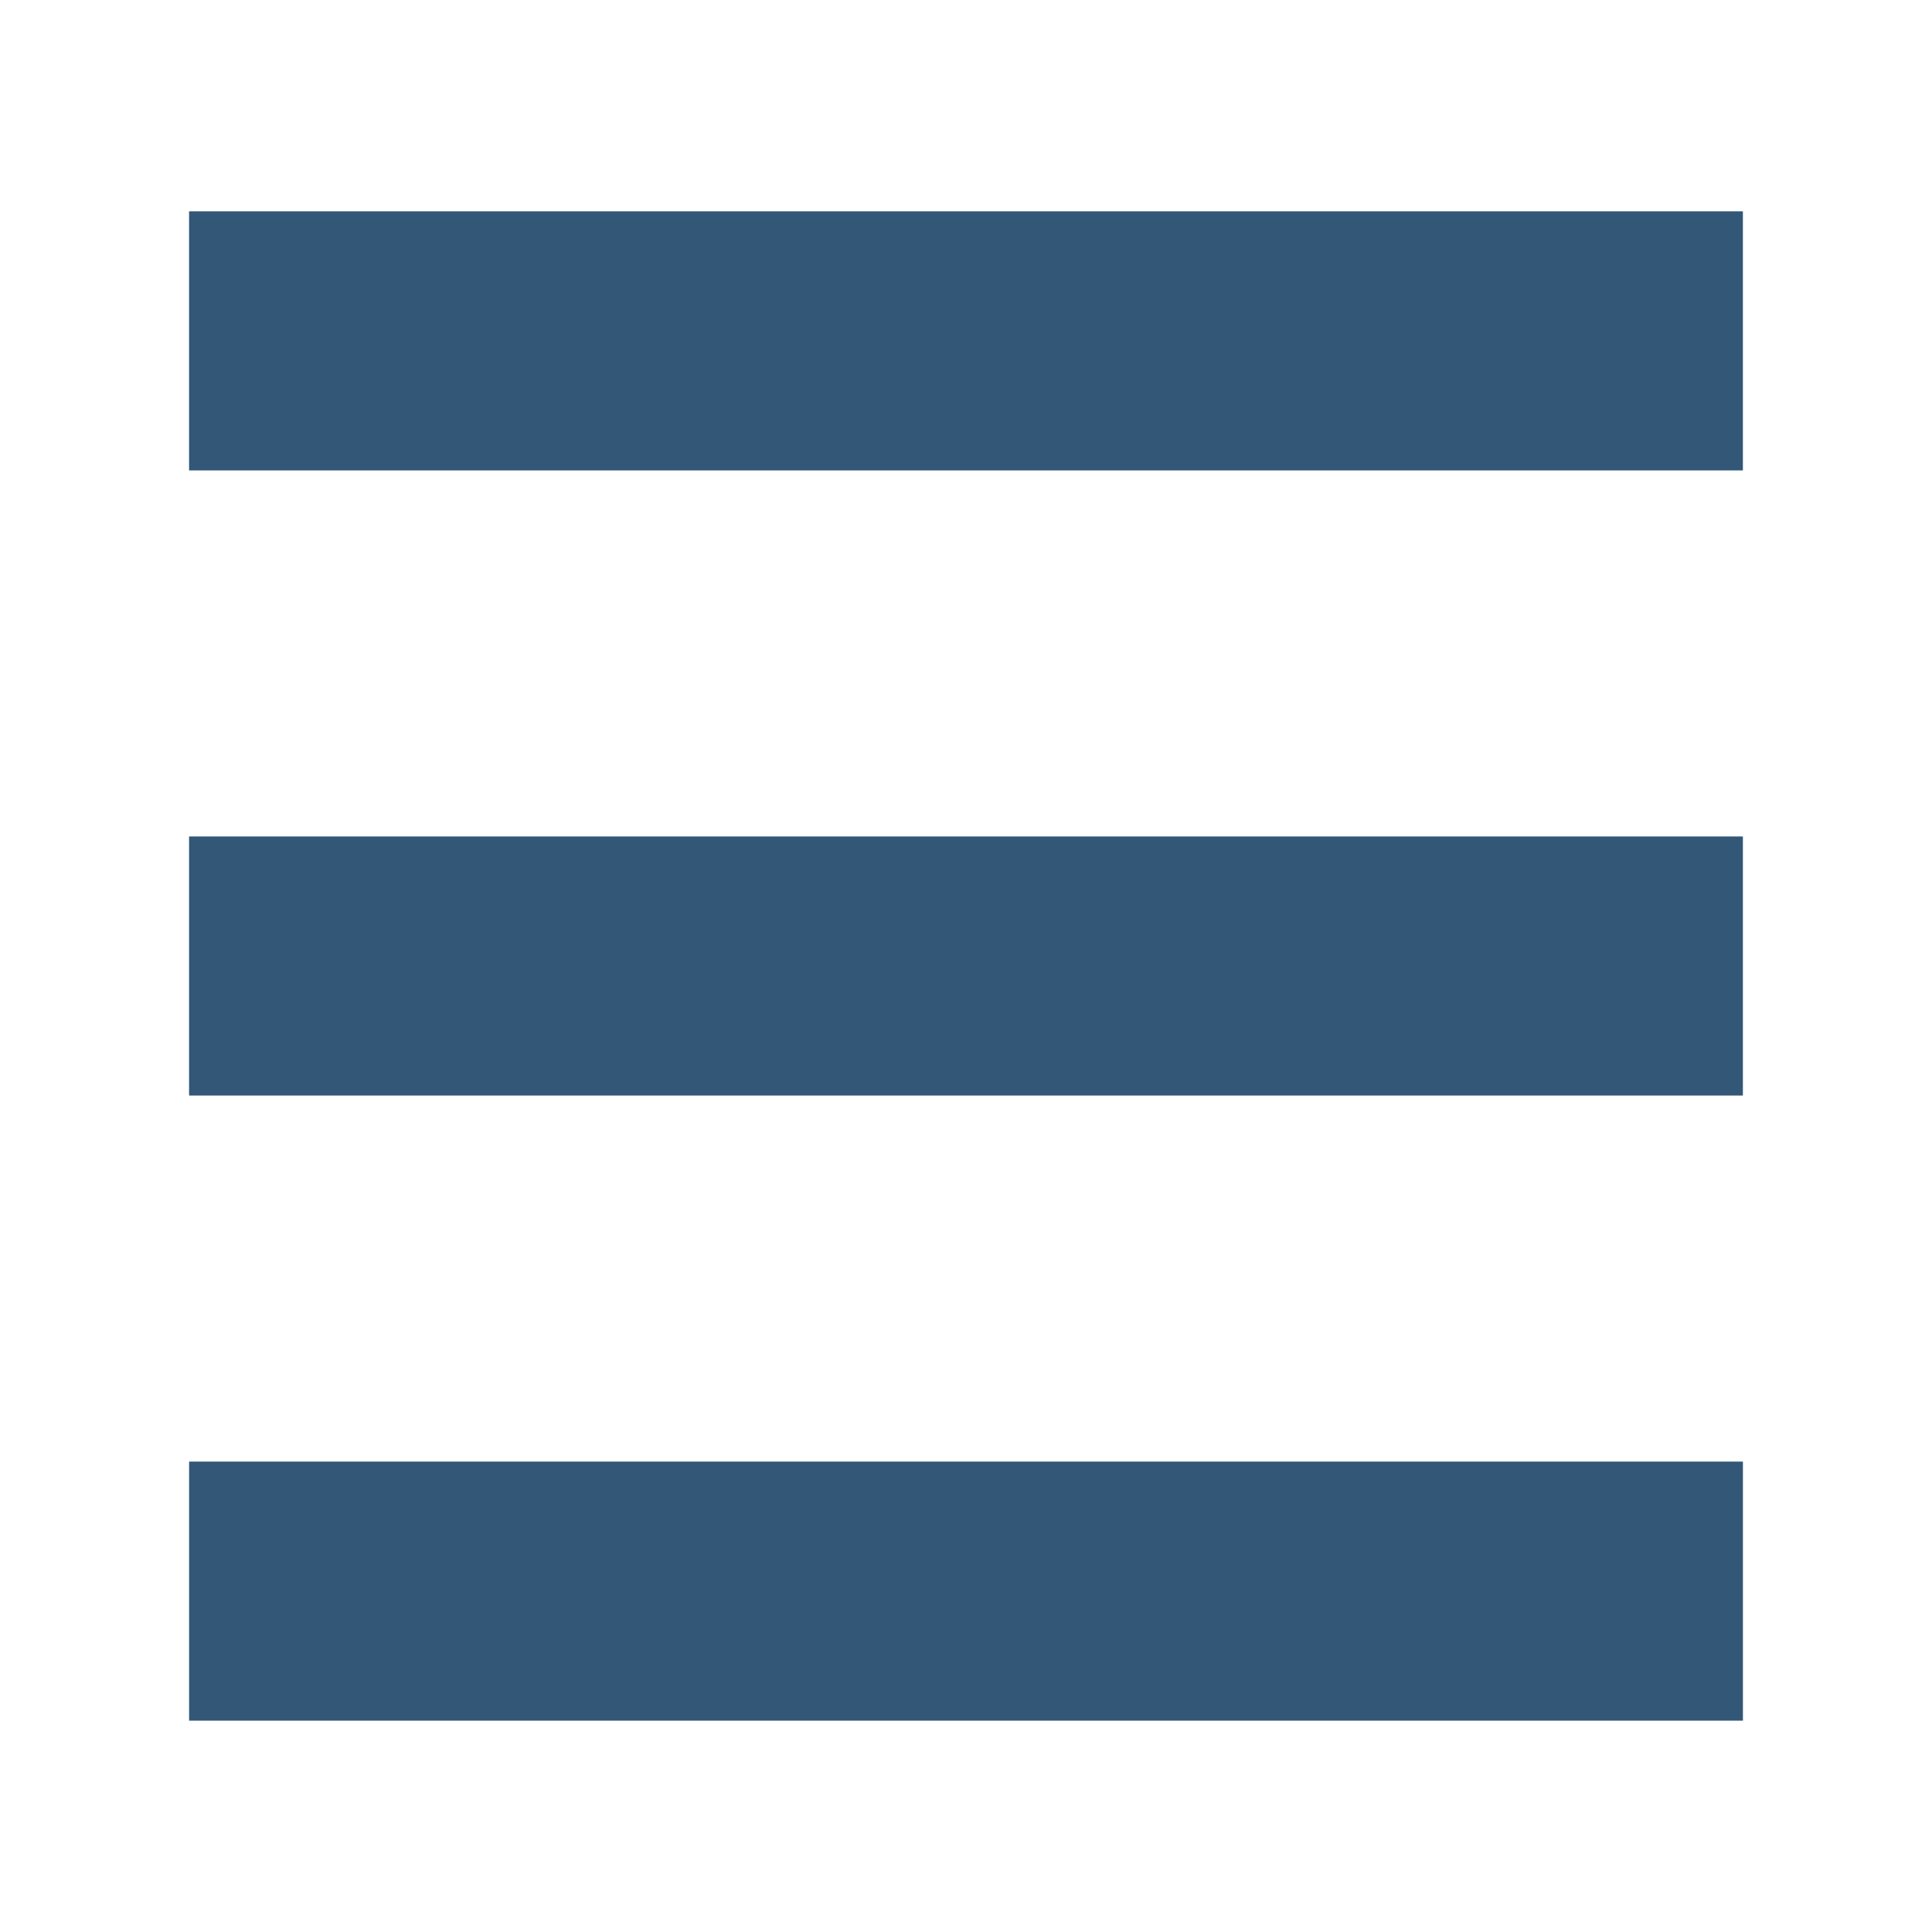
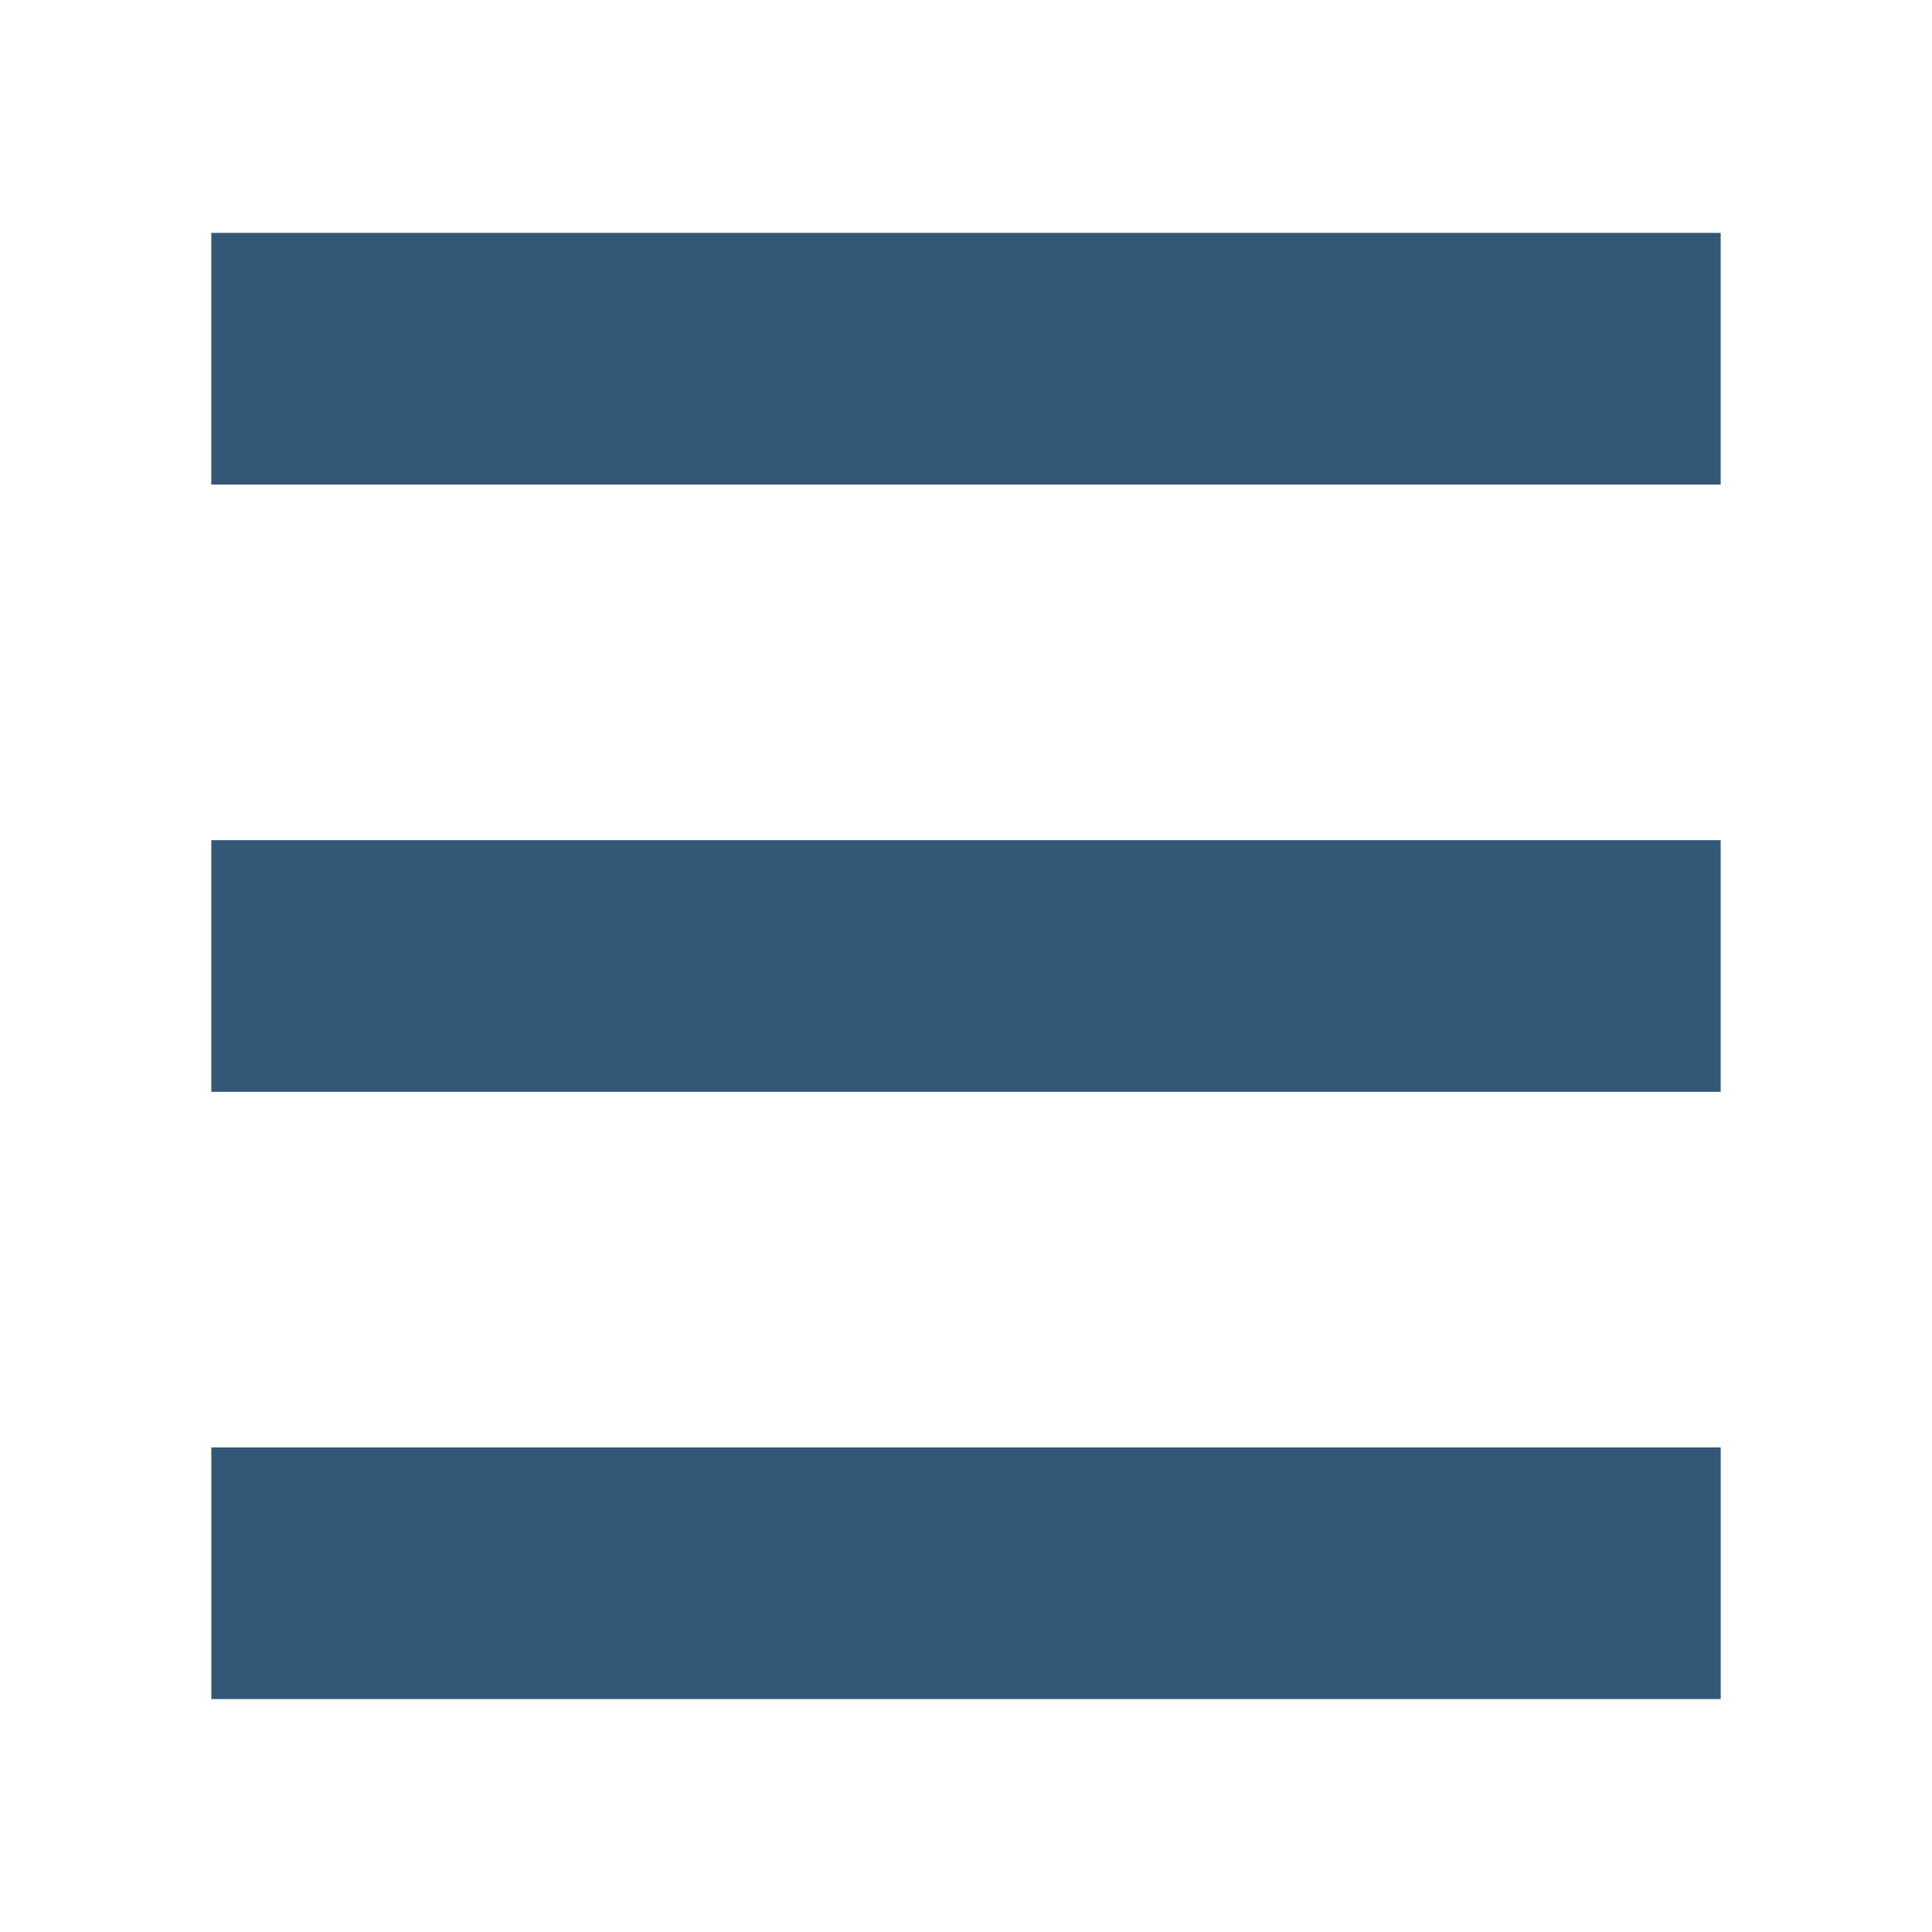
- <svg xmlns="http://www.w3.org/2000/svg" version="1.1" id="Capa_1" x="0px" y="0px" viewBox="0 0 50 50" style="enable-background:new 0 0 50 50;" xml:space="preserve" width="512px" height="512px">
+ <svg xmlns="http://www.w3.org/2000/svg" version="1.1" id="Capa_1" x="0px" y="0px" viewBox="0 0 512 512" xml:space="preserve" width="512" height="512">
  <defs id="defs45" />
-   <g id="g832" transform="matrix(0.8578642,0,0,0.8582583,3.553396,3.543544)" style="stroke-width:1.165">
+   <g id="g832" transform="matrix(8.533333,0,0,8.537254,42.66667,42.56867)" style="stroke-width:1.165">
    <rect y="2.243" width="46.875" height="7.813" id="rect2" x="1.562" style="fill:#335777;stroke-width:1.063" />
    <rect y="21.094" width="46.875" height="7.812" id="rect6" x="1.562" style="fill:#335777;stroke-width:1.063" ry="0" />
    <rect y="39.944" width="46.875" height="7.812" id="rect8" x="1.563" style="fill:#335777;stroke-width:1.063" ry="0" />
  </g>
  <g id="g12" />
  <g id="g14" />
  <g id="g16" />
  <g id="g18" />
  <g id="g20" />
  <g id="g22" />
  <g id="g24" />
  <g id="g26" />
  <g id="g28" />
  <g id="g30" />
  <g id="g32" />
  <g id="g34" />
  <g id="g36" />
  <g id="g38" />
  <g id="g40" />
</svg>
